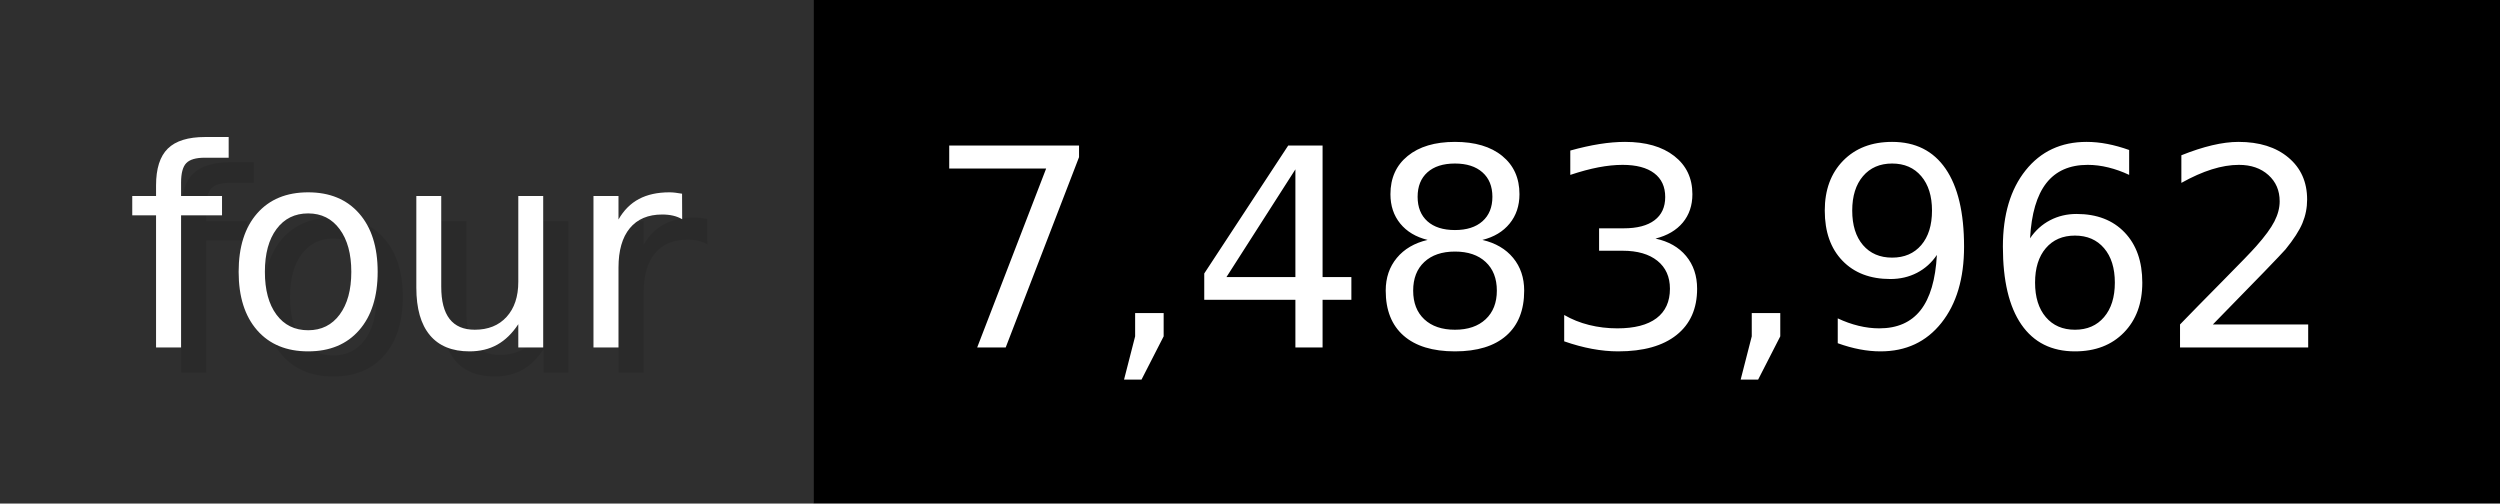
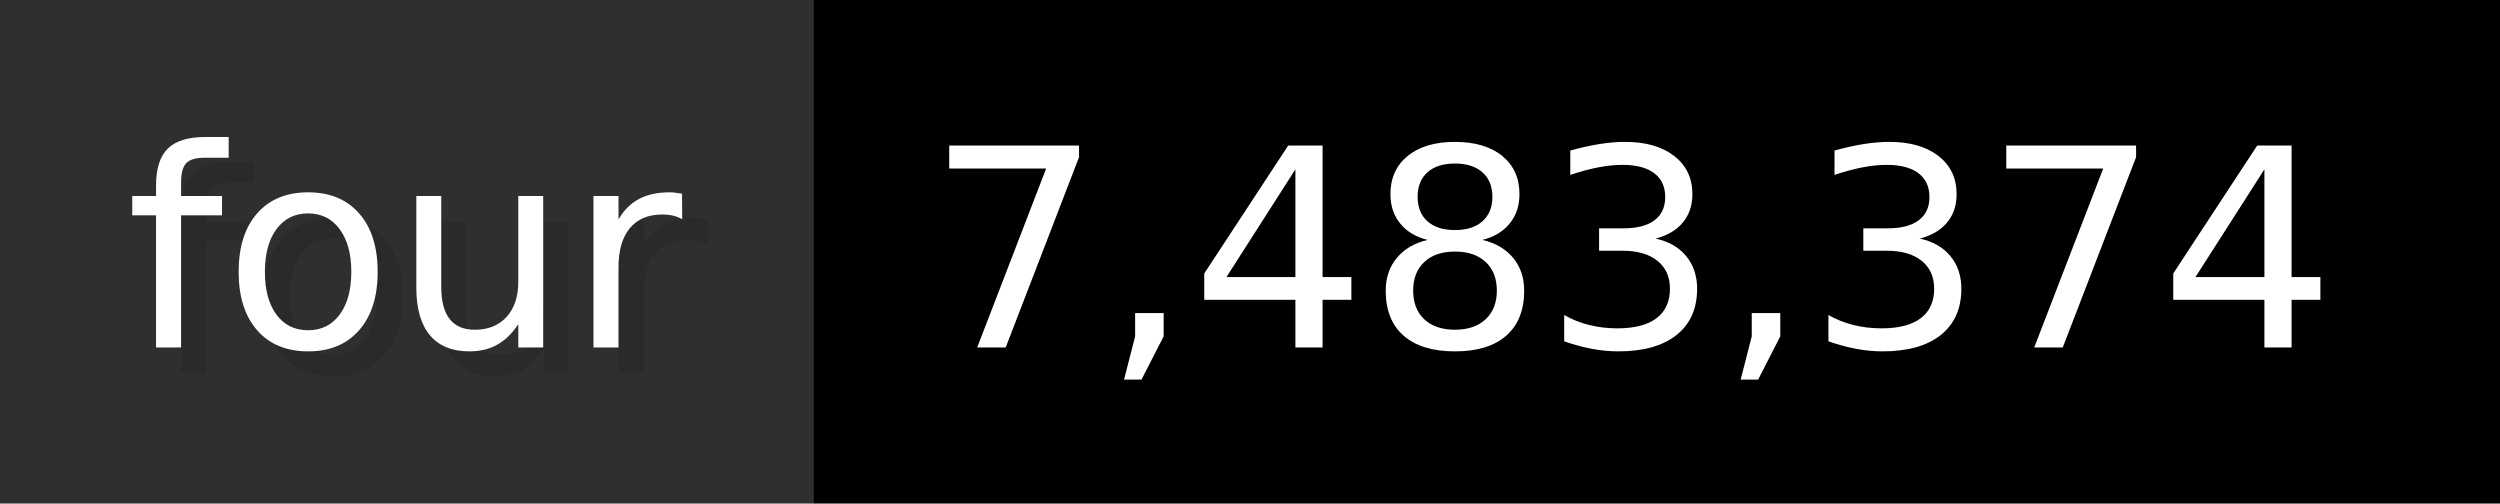
- <svg xmlns="http://www.w3.org/2000/svg" width="99.3" height="20" viewBox="0 0 993 200" role="img" aria-label="four: 7,483,962">
+ <svg xmlns="http://www.w3.org/2000/svg" width="99.3" height="20" viewBox="0 0 993 200" role="img" aria-label="four: 7,483,374">
  <g>
    <rect fill="#2F2F2F" width="323" height="200" />
    <rect fill="#" x="323" width="670" height="200" />
  </g>
  <g aria-hidden="true" fill="#fff" text-anchor="start" font-family="Verdana,DejaVu Sans,sans-serif" font-size="110">
    <text x="60" y="148" textLength="223" fill="#000" opacity="0.1">four</text>
    <text x="50" y="138" textLength="223">four</text>
-     <text x="378" y="148" textLength="570" fill="#000" opacity="0.1">7,483,962</text>
-     <text x="368" y="138" textLength="570">7,483,962</text>
+     <text x="378" y="148" textLength="570" fill="#000" opacity="0.1">7,483,374</text>
+     <text x="368" y="138" textLength="570">7,483,374</text>
  </g>
</svg>
